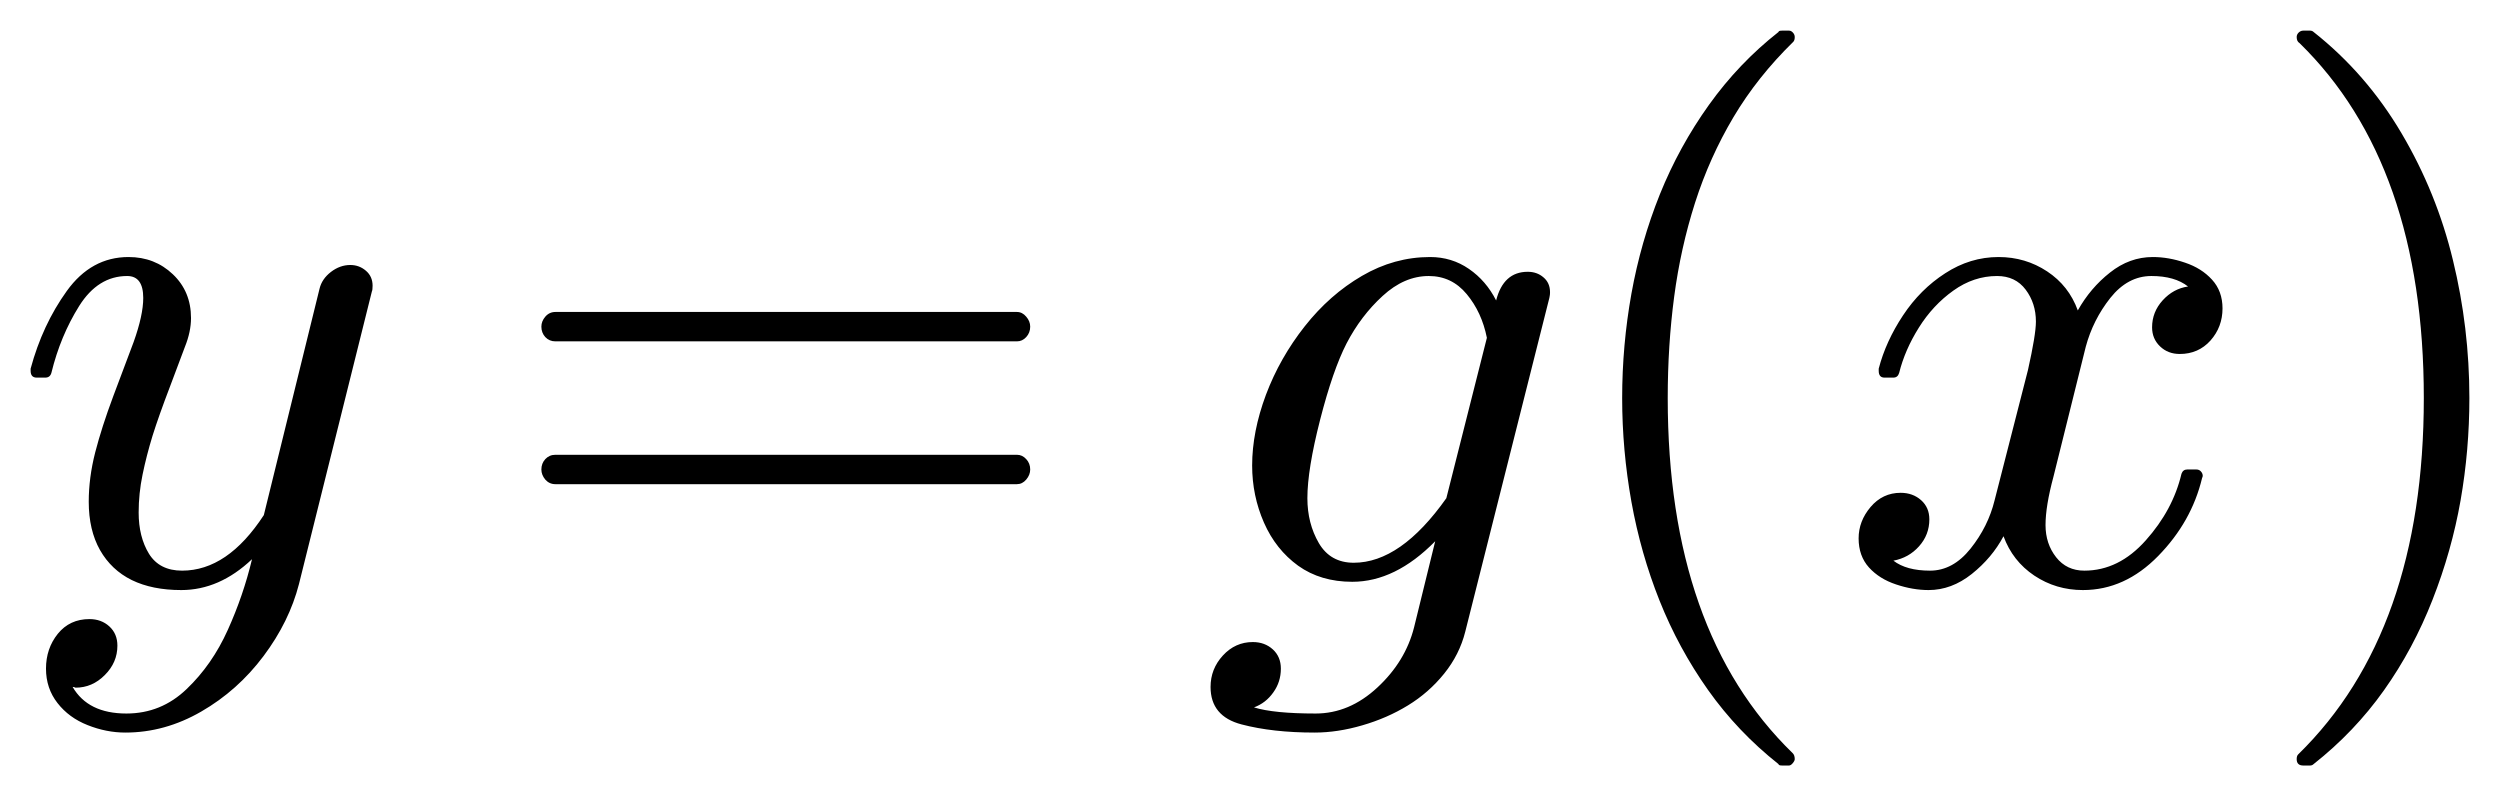
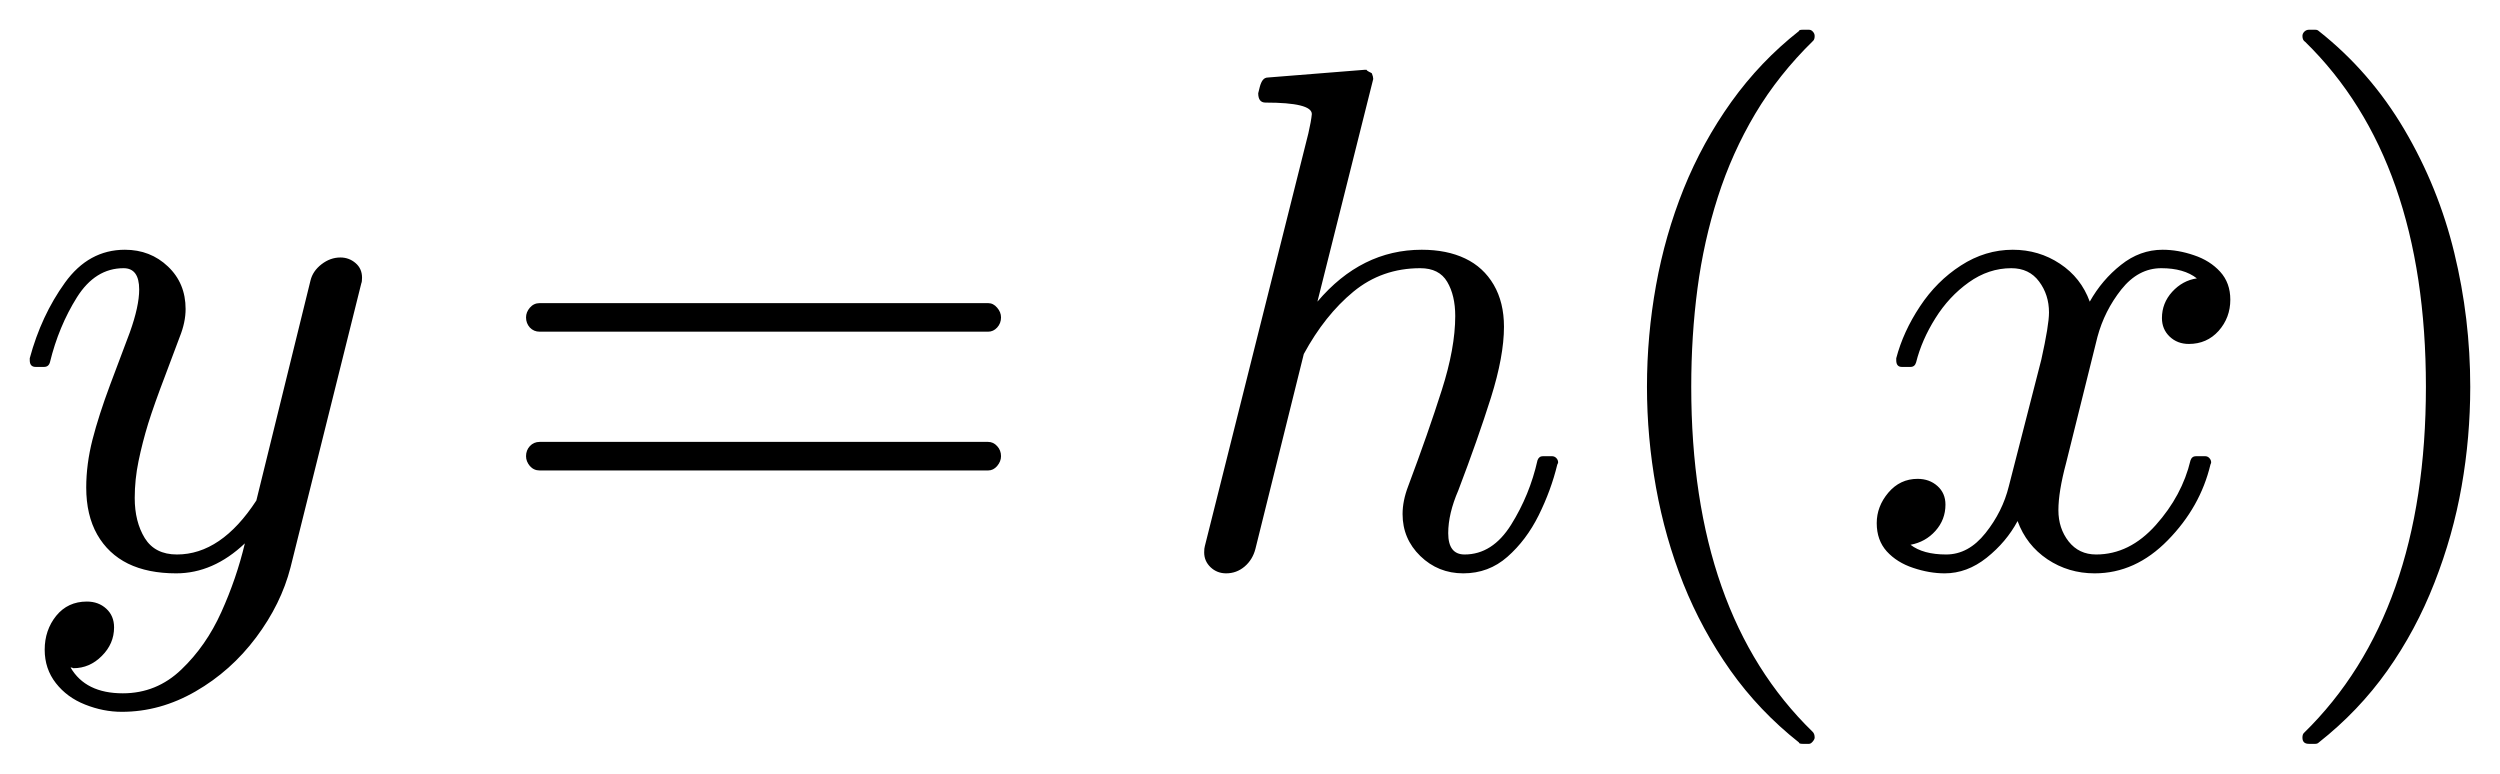
- <svg xmlns="http://www.w3.org/2000/svg" width="40.822pt" height="13pt" viewBox="0 0 40.822 13" version="1.1">
+ <svg xmlns="http://www.w3.org/2000/svg" width="42.012pt" height="13pt" viewBox="0 0 42.012 13" version="1.1">
  <defs>
    <style type="text/css">*{stroke-linejoin: round; stroke-linecap: butt}</style>
  </defs>
  <g id="figure_1">
    <g id="patch_1">
-       <path d="M 0 13  L 40.822 13  L 40.822 0  L 0 0  L 0 13  z " style="fill: none; opacity: 0" />
+       <path d="M 0 13  L 42.012 13  L 42.012 0  L 0 0  L 0 13  z " style="fill: none; opacity: 0" />
    </g>
    <g id="axes_1">
      <g id="patch_2">
-         <path d="M 1.186 11.217  Q 1.438 11.651 2.064 11.651  Q 2.632 11.651 3.048 11.251  Q 3.464 10.854 3.719 10.287  Q 3.974 9.723 4.115 9.131  Q 3.583 9.635 2.96 9.635  Q 2.486 9.635 2.152 9.472  Q 1.818 9.307 1.633 8.982  Q 1.449 8.656 1.449 8.193  Q 1.449 7.801 1.554 7.389  Q 1.661 6.974 1.85 6.468  Q 2.041 5.96 2.182 5.585  Q 2.339 5.146 2.339 4.865  Q 2.339 4.507 2.077 4.507  Q 1.601 4.507 1.293 4.996  Q 0.986 5.486 0.839 6.089  Q 0.817 6.166 0.74 6.166  L 0.599 6.166  Q 0.5 6.166 0.5 6.054  L 0.5 6.02  Q 0.693 5.304 1.091 4.751  Q 1.49 4.197 2.099 4.197  Q 2.527 4.197 2.823 4.479  Q 3.119 4.76 3.119 5.193  Q 3.119 5.416 3.02 5.662  Q 2.967 5.808 2.78 6.301  Q 2.592 6.793 2.491 7.115  Q 2.392 7.438 2.328 7.749  Q 2.264 8.058 2.264 8.369  Q 2.264 8.767 2.433 9.043  Q 2.604 9.318 2.973 9.318  Q 3.717 9.318 4.308 8.411  L 5.218 4.713  Q 5.257 4.554 5.403 4.441  Q 5.551 4.327 5.72 4.327  Q 5.866 4.327 5.975 4.421  Q 6.084 4.514 6.084 4.666  Q 6.084 4.736 6.072 4.76  L 4.882 9.536  Q 4.724 10.151 4.303 10.713  Q 3.881 11.276 3.286 11.619  Q 2.692 11.962 2.047 11.962  Q 1.736 11.962 1.43 11.84  Q 1.126 11.72 0.939 11.48  Q 0.751 11.24 0.751 10.918  Q 0.751 10.589 0.944 10.349  Q 1.139 10.109 1.46 10.109  Q 1.655 10.109 1.786 10.229  Q 1.917 10.349 1.917 10.543  Q 1.917 10.818 1.711 11.023  Q 1.507 11.229 1.233 11.229  Q 1.22 11.223 1.209 11.219  Q 1.198 11.217 1.186 11.217  z M 9.069 7.906  Q 8.97 7.906 8.904 7.831  Q 8.84 7.754 8.84 7.666  Q 8.84 7.567 8.904 7.497  Q 8.97 7.426 9.069 7.426  L 16.605 7.426  Q 16.693 7.426 16.757 7.497  Q 16.822 7.567 16.822 7.666  Q 16.822 7.754 16.757 7.831  Q 16.693 7.906 16.605 7.906  L 9.069 7.906  z M 9.069 5.574  Q 8.97 5.574 8.904 5.504  Q 8.84 5.433 8.84 5.334  Q 8.84 5.246 8.904 5.171  Q 8.97 5.094 9.069 5.094  L 16.605 5.094  Q 16.693 5.094 16.757 5.171  Q 16.822 5.246 16.822 5.334  Q 16.822 5.433 16.757 5.504  Q 16.693 5.574 16.605 5.574  L 9.069 5.574  z M 19.767 11.217  Q 19.767 10.923 19.968 10.704  Q 20.17 10.484 20.457 10.484  Q 20.652 10.484 20.784 10.604  Q 20.915 10.724 20.915 10.918  Q 20.915 11.135 20.791 11.307  Q 20.669 11.48 20.476 11.551  Q 20.799 11.651 21.483 11.651  Q 22.034 11.651 22.492 11.225  Q 22.949 10.801 23.09 10.244  L 23.435 8.838  Q 22.784 9.5 22.081 9.5  Q 21.565 9.5 21.198 9.238  Q 20.832 8.973 20.639 8.534  Q 20.446 8.094 20.446 7.601  Q 20.446 7.051 20.671 6.447  Q 20.898 5.844 21.305 5.328  Q 21.712 4.812 22.239 4.505  Q 22.767 4.197 23.352 4.197  Q 23.705 4.197 23.986 4.391  Q 24.267 4.584 24.43 4.906  Q 24.549 4.438 24.946 4.438  Q 25.098 4.438 25.203 4.529  Q 25.31 4.619 25.31 4.771  Q 25.31 4.807 25.306 4.826  Q 25.304 4.843 25.299 4.865  L 23.926 10.314  Q 23.832 10.689 23.581 11  Q 23.33 11.311 22.989 11.519  Q 22.649 11.727 22.244 11.844  Q 21.841 11.962 21.466 11.962  Q 20.78 11.962 20.274 11.829  Q 19.767 11.697 19.767 11.217  z M 22.105 9.189  Q 22.872 9.189 23.617 8.135  L 24.279 5.516  Q 24.196 5.099 23.95 4.803  Q 23.705 4.507 23.33 4.507  Q 22.93 4.507 22.576 4.833  Q 22.222 5.157 21.987 5.609  Q 21.764 6.043 21.556 6.854  Q 21.348 7.666 21.348 8.135  Q 21.348 8.546 21.535 8.868  Q 21.723 9.189 22.105 9.189  z M 29.041 12.477  Q 28.374 11.949 27.89 11.266  Q 27.408 10.584 27.099 9.809  Q 26.791 9.037 26.639 8.193  Q 26.488 7.349 26.488 6.5  Q 26.488 5.639 26.639 4.796  Q 26.791 3.952 27.104 3.172  Q 27.419 2.392 27.905 1.713  Q 28.392 1.032 29.041 0.522  Q 29.041 0.5 29.101 0.5  L 29.212 0.5  Q 29.247 0.5 29.276 0.532  Q 29.306 0.564 29.306 0.605  Q 29.306 0.657 29.283 0.682  Q 28.696 1.256 28.306 1.912  Q 27.916 2.568 27.678 3.311  Q 27.442 4.051 27.337 4.846  Q 27.232 5.639 27.232 6.5  Q 27.232 10.314 29.27 12.296  Q 29.306 12.329 29.306 12.395  Q 29.306 12.423 29.274 12.461  Q 29.242 12.5 29.212 12.5  L 29.101 12.5  Q 29.041 12.5 29.041 12.477  z M 30.917 9.155  Q 31.129 9.318 31.515 9.318  Q 31.89 9.318 32.177 8.958  Q 32.464 8.598 32.569 8.171  L 33.114 6.043  Q 33.244 5.463 33.244 5.251  Q 33.244 4.953 33.077 4.73  Q 32.91 4.507 32.61 4.507  Q 32.229 4.507 31.896 4.745  Q 31.562 4.983 31.333 5.349  Q 31.104 5.714 31.011 6.089  Q 30.988 6.166 30.917 6.166  L 30.771 6.166  Q 30.677 6.166 30.677 6.054  L 30.677 6.02  Q 30.793 5.574 31.074 5.15  Q 31.356 4.724 31.763 4.462  Q 32.171 4.197 32.634 4.197  Q 33.073 4.197 33.428 4.432  Q 33.782 4.666 33.928 5.069  Q 34.134 4.702 34.453 4.451  Q 34.772 4.197 35.153 4.197  Q 35.411 4.197 35.679 4.289  Q 35.949 4.379 36.12 4.567  Q 36.291 4.754 36.291 5.036  Q 36.291 5.339 36.094 5.561  Q 35.897 5.78 35.593 5.78  Q 35.4 5.78 35.271 5.656  Q 35.141 5.532 35.141 5.345  Q 35.141 5.094 35.314 4.904  Q 35.488 4.713 35.728 4.678  Q 35.511 4.507 35.13 4.507  Q 34.744 4.507 34.459 4.865  Q 34.176 5.223 34.058 5.662  L 33.531 7.782  Q 33.401 8.264 33.401 8.574  Q 33.401 8.879 33.574 9.099  Q 33.746 9.318 34.035 9.318  Q 34.598 9.318 35.038 8.823  Q 35.481 8.328 35.621 7.736  Q 35.646 7.666 35.715 7.666  L 35.863 7.666  Q 35.91 7.666 35.938 7.698  Q 35.968 7.73 35.968 7.771  Q 35.968 7.782 35.957 7.807  Q 35.786 8.521 35.241 9.078  Q 34.697 9.635 34.011 9.635  Q 33.572 9.635 33.218 9.399  Q 32.863 9.161 32.715 8.756  Q 32.528 9.108 32.196 9.373  Q 31.866 9.635 31.491 9.635  Q 31.234 9.635 30.96 9.543  Q 30.688 9.453 30.518 9.266  Q 30.349 9.078 30.349 8.791  Q 30.349 8.51 30.544 8.279  Q 30.741 8.047 31.035 8.047  Q 31.234 8.047 31.369 8.167  Q 31.504 8.287 31.504 8.48  Q 31.504 8.733 31.335 8.921  Q 31.168 9.108 30.917 9.155  z M 37.609 12.5  Q 37.502 12.5 37.502 12.395  Q 37.502 12.342 37.527 12.318  Q 39.578 10.314 39.578 6.5  Q 39.578 2.686 37.549 0.704  Q 37.502 0.676 37.502 0.605  Q 37.502 0.564 37.534 0.532  Q 37.568 0.5 37.609 0.5  L 37.72 0.5  Q 37.755 0.5 37.778 0.522  Q 38.64 1.203 39.214 2.176  Q 39.788 3.147 40.054 4.25  Q 40.322 5.351 40.322 6.5  Q 40.322 7.349 40.178 8.172  Q 40.033 8.996 39.72 9.794  Q 39.407 10.595 38.927 11.272  Q 38.447 11.949 37.778 12.477  Q 37.755 12.5 37.72 12.5  L 37.609 12.5  z " clip-path="url(#pabefa08bae)" />
+         <path d="M 1.186 11.217  Q 1.438 11.651 2.064 11.651  Q 2.632 11.651 3.048 11.251  Q 3.464 10.854 3.719 10.287  Q 3.974 9.723 4.115 9.131  Q 3.583 9.635 2.96 9.635  Q 2.486 9.635 2.152 9.472  Q 1.818 9.307 1.633 8.982  Q 1.449 8.656 1.449 8.193  Q 1.449 7.801 1.554 7.389  Q 1.661 6.974 1.85 6.468  Q 2.041 5.96 2.182 5.585  Q 2.339 5.146 2.339 4.865  Q 2.339 4.507 2.077 4.507  Q 1.601 4.507 1.293 4.996  Q 0.986 5.486 0.839 6.089  Q 0.817 6.166 0.74 6.166  L 0.599 6.166  Q 0.5 6.166 0.5 6.054  L 0.5 6.02  Q 0.693 5.304 1.091 4.751  Q 1.49 4.197 2.099 4.197  Q 2.527 4.197 2.823 4.479  Q 3.119 4.76 3.119 5.193  Q 3.119 5.416 3.02 5.662  Q 2.967 5.808 2.78 6.301  Q 2.592 6.793 2.491 7.115  Q 2.392 7.438 2.328 7.749  Q 2.264 8.058 2.264 8.369  Q 2.264 8.767 2.433 9.043  Q 2.604 9.318 2.973 9.318  Q 3.717 9.318 4.308 8.411  L 5.218 4.713  Q 5.257 4.554 5.403 4.441  Q 5.551 4.327 5.72 4.327  Q 5.866 4.327 5.975 4.421  Q 6.084 4.514 6.084 4.666  Q 6.084 4.736 6.072 4.76  L 4.882 9.536  Q 4.724 10.151 4.303 10.713  Q 3.881 11.276 3.286 11.619  Q 2.692 11.962 2.047 11.962  Q 1.736 11.962 1.43 11.84  Q 1.126 11.72 0.939 11.48  Q 0.751 11.24 0.751 10.918  Q 0.751 10.589 0.944 10.349  Q 1.139 10.109 1.46 10.109  Q 1.655 10.109 1.786 10.229  Q 1.917 10.349 1.917 10.543  Q 1.917 10.818 1.711 11.023  Q 1.507 11.229 1.233 11.229  Q 1.22 11.223 1.209 11.219  Q 1.198 11.217 1.186 11.217  z M 9.069 7.906  Q 8.97 7.906 8.904 7.831  Q 8.84 7.754 8.84 7.666  Q 8.84 7.567 8.904 7.497  Q 8.97 7.426 9.069 7.426  L 16.605 7.426  Q 16.693 7.426 16.757 7.497  Q 16.822 7.567 16.822 7.666  Q 16.822 7.754 16.757 7.831  Q 16.693 7.906 16.605 7.906  L 9.069 7.906  z M 9.069 5.574  Q 8.97 5.574 8.904 5.504  Q 8.84 5.433 8.84 5.334  Q 8.84 5.246 8.904 5.171  Q 8.97 5.094 9.069 5.094  L 16.605 5.094  Q 16.693 5.094 16.757 5.171  Q 16.822 5.246 16.822 5.334  Q 16.822 5.433 16.757 5.504  Q 16.693 5.574 16.605 5.574  L 9.069 5.574  z M 20.236 9.283  Q 20.236 9.213 20.247 9.178  L 21.987 2.24  Q 22.034 2.036 22.045 1.917  Q 22.045 1.724 21.267 1.724  Q 21.144 1.724 21.144 1.567  Q 21.149 1.537 21.17 1.462  Q 21.19 1.385 21.222 1.344  Q 21.254 1.302 21.314 1.302  L 22.93 1.173  L 22.966 1.173  Q 22.966 1.186 23.007 1.207  Q 23.049 1.226 23.054 1.233  Q 23.077 1.291 23.077 1.327  L 22.139 5.069  Q 22.878 4.197 23.892 4.197  Q 24.314 4.197 24.622 4.344  Q 24.929 4.49 25.102 4.786  Q 25.274 5.082 25.274 5.491  Q 25.274 5.984 25.055 6.682  Q 24.835 7.379 24.507 8.24  Q 24.337 8.632 24.337 8.96  Q 24.337 9.318 24.612 9.318  Q 25.081 9.318 25.394 8.818  Q 25.707 8.317 25.837 7.736  Q 25.861 7.666 25.93 7.666  L 26.077 7.666  Q 26.124 7.666 26.154 7.698  Q 26.184 7.73 26.184 7.771  Q 26.184 7.782 26.17 7.807  Q 26.065 8.24 25.857 8.66  Q 25.649 9.078 25.332 9.357  Q 25.017 9.635 24.59 9.635  Q 24.168 9.635 23.868 9.344  Q 23.57 9.054 23.57 8.639  Q 23.57 8.416 23.664 8.171  Q 24.003 7.267 24.228 6.558  Q 24.455 5.849 24.455 5.311  Q 24.455 4.964 24.32 4.736  Q 24.185 4.507 23.868 4.507  Q 23.223 4.507 22.743 4.902  Q 22.263 5.298 21.91 5.949  L 21.097 9.224  Q 21.05 9.406 20.915 9.521  Q 20.78 9.635 20.605 9.635  Q 20.452 9.635 20.343 9.532  Q 20.236 9.429 20.236 9.283  z M 30.231 12.477  Q 29.563 11.949 29.079 11.266  Q 28.598 10.584 28.288 9.809  Q 27.981 9.037 27.829 8.193  Q 27.677 7.349 27.677 6.5  Q 27.677 5.639 27.829 4.796  Q 27.981 3.952 28.294 3.172  Q 28.609 2.392 29.094 1.713  Q 29.582 1.032 30.231 0.522  Q 30.231 0.5 30.291 0.5  L 30.401 0.5  Q 30.437 0.5 30.465 0.532  Q 30.495 0.564 30.495 0.605  Q 30.495 0.657 30.473 0.682  Q 29.886 1.256 29.496 1.912  Q 29.106 2.568 28.868 3.311  Q 28.631 4.051 28.526 4.846  Q 28.421 5.639 28.421 6.5  Q 28.421 10.314 30.459 12.296  Q 30.495 12.329 30.495 12.395  Q 30.495 12.423 30.463 12.461  Q 30.431 12.5 30.401 12.5  L 30.291 12.5  Q 30.231 12.5 30.231 12.477  z M 32.106 9.155  Q 32.318 9.318 32.705 9.318  Q 33.08 9.318 33.366 8.958  Q 33.653 8.598 33.758 8.171  L 34.304 6.043  Q 34.433 5.463 34.433 5.251  Q 34.433 4.953 34.266 4.73  Q 34.1 4.507 33.8 4.507  Q 33.419 4.507 33.085 4.745  Q 32.751 4.983 32.523 5.349  Q 32.294 5.714 32.2 6.089  Q 32.178 6.166 32.106 6.166  L 31.96 6.166  Q 31.866 6.166 31.866 6.054  L 31.866 6.02  Q 31.983 5.574 32.264 5.15  Q 32.545 4.724 32.952 4.462  Q 33.361 4.197 33.824 4.197  Q 34.263 4.197 34.617 4.432  Q 34.971 4.666 35.118 5.069  Q 35.324 4.702 35.643 4.451  Q 35.961 4.197 36.342 4.197  Q 36.601 4.197 36.869 4.289  Q 37.139 4.379 37.31 4.567  Q 37.48 4.754 37.48 5.036  Q 37.48 5.339 37.283 5.561  Q 37.086 5.78 36.783 5.78  Q 36.59 5.78 36.46 5.656  Q 36.331 5.532 36.331 5.345  Q 36.331 5.094 36.503 4.904  Q 36.678 4.713 36.918 4.678  Q 36.7 4.507 36.32 4.507  Q 35.933 4.507 35.648 4.865  Q 35.365 5.223 35.247 5.662  L 34.72 7.782  Q 34.591 8.264 34.591 8.574  Q 34.591 8.879 34.763 9.099  Q 34.936 9.318 35.225 9.318  Q 35.787 9.318 36.228 8.823  Q 36.67 8.328 36.811 7.736  Q 36.835 7.666 36.905 7.666  L 37.053 7.666  Q 37.1 7.666 37.128 7.698  Q 37.158 7.73 37.158 7.771  Q 37.158 7.782 37.146 7.807  Q 36.976 8.521 36.43 9.078  Q 35.886 9.635 35.2 9.635  Q 34.761 9.635 34.407 9.399  Q 34.053 9.161 33.905 8.756  Q 33.717 9.108 33.385 9.373  Q 33.055 9.635 32.68 9.635  Q 32.423 9.635 32.15 9.543  Q 31.878 9.453 31.707 9.266  Q 31.538 9.078 31.538 8.791  Q 31.538 8.51 31.733 8.279  Q 31.93 8.047 32.225 8.047  Q 32.423 8.047 32.558 8.167  Q 32.693 8.287 32.693 8.48  Q 32.693 8.733 32.525 8.921  Q 32.358 9.108 32.106 9.155  z M 38.799 12.5  Q 38.692 12.5 38.692 12.395  Q 38.692 12.342 38.716 12.318  Q 40.767 10.314 40.767 6.5  Q 40.767 2.686 38.739 0.704  Q 38.692 0.676 38.692 0.605  Q 38.692 0.564 38.724 0.532  Q 38.757 0.5 38.799 0.5  L 38.909 0.5  Q 38.945 0.5 38.967 0.522  Q 39.83 1.203 40.404 2.176  Q 40.977 3.147 41.244 4.25  Q 41.512 5.351 41.512 6.5  Q 41.512 7.349 41.367 8.172  Q 41.223 8.996 40.91 9.794  Q 40.597 10.595 40.117 11.272  Q 39.637 11.949 38.967 12.477  Q 38.945 12.5 38.909 12.5  L 38.799 12.5  z " clip-path="url(#pa2a8747998)" />
      </g>
    </g>
  </g>
  <defs>
-     <clipPath id="pabefa08bae">
-       <rect x="0" y="0" width="40.822" height="13" />
+     <clipPath id="pa2a8747998">
+       <rect x="0" y="0" width="42.012" height="13" />
    </clipPath>
  </defs>
</svg>
